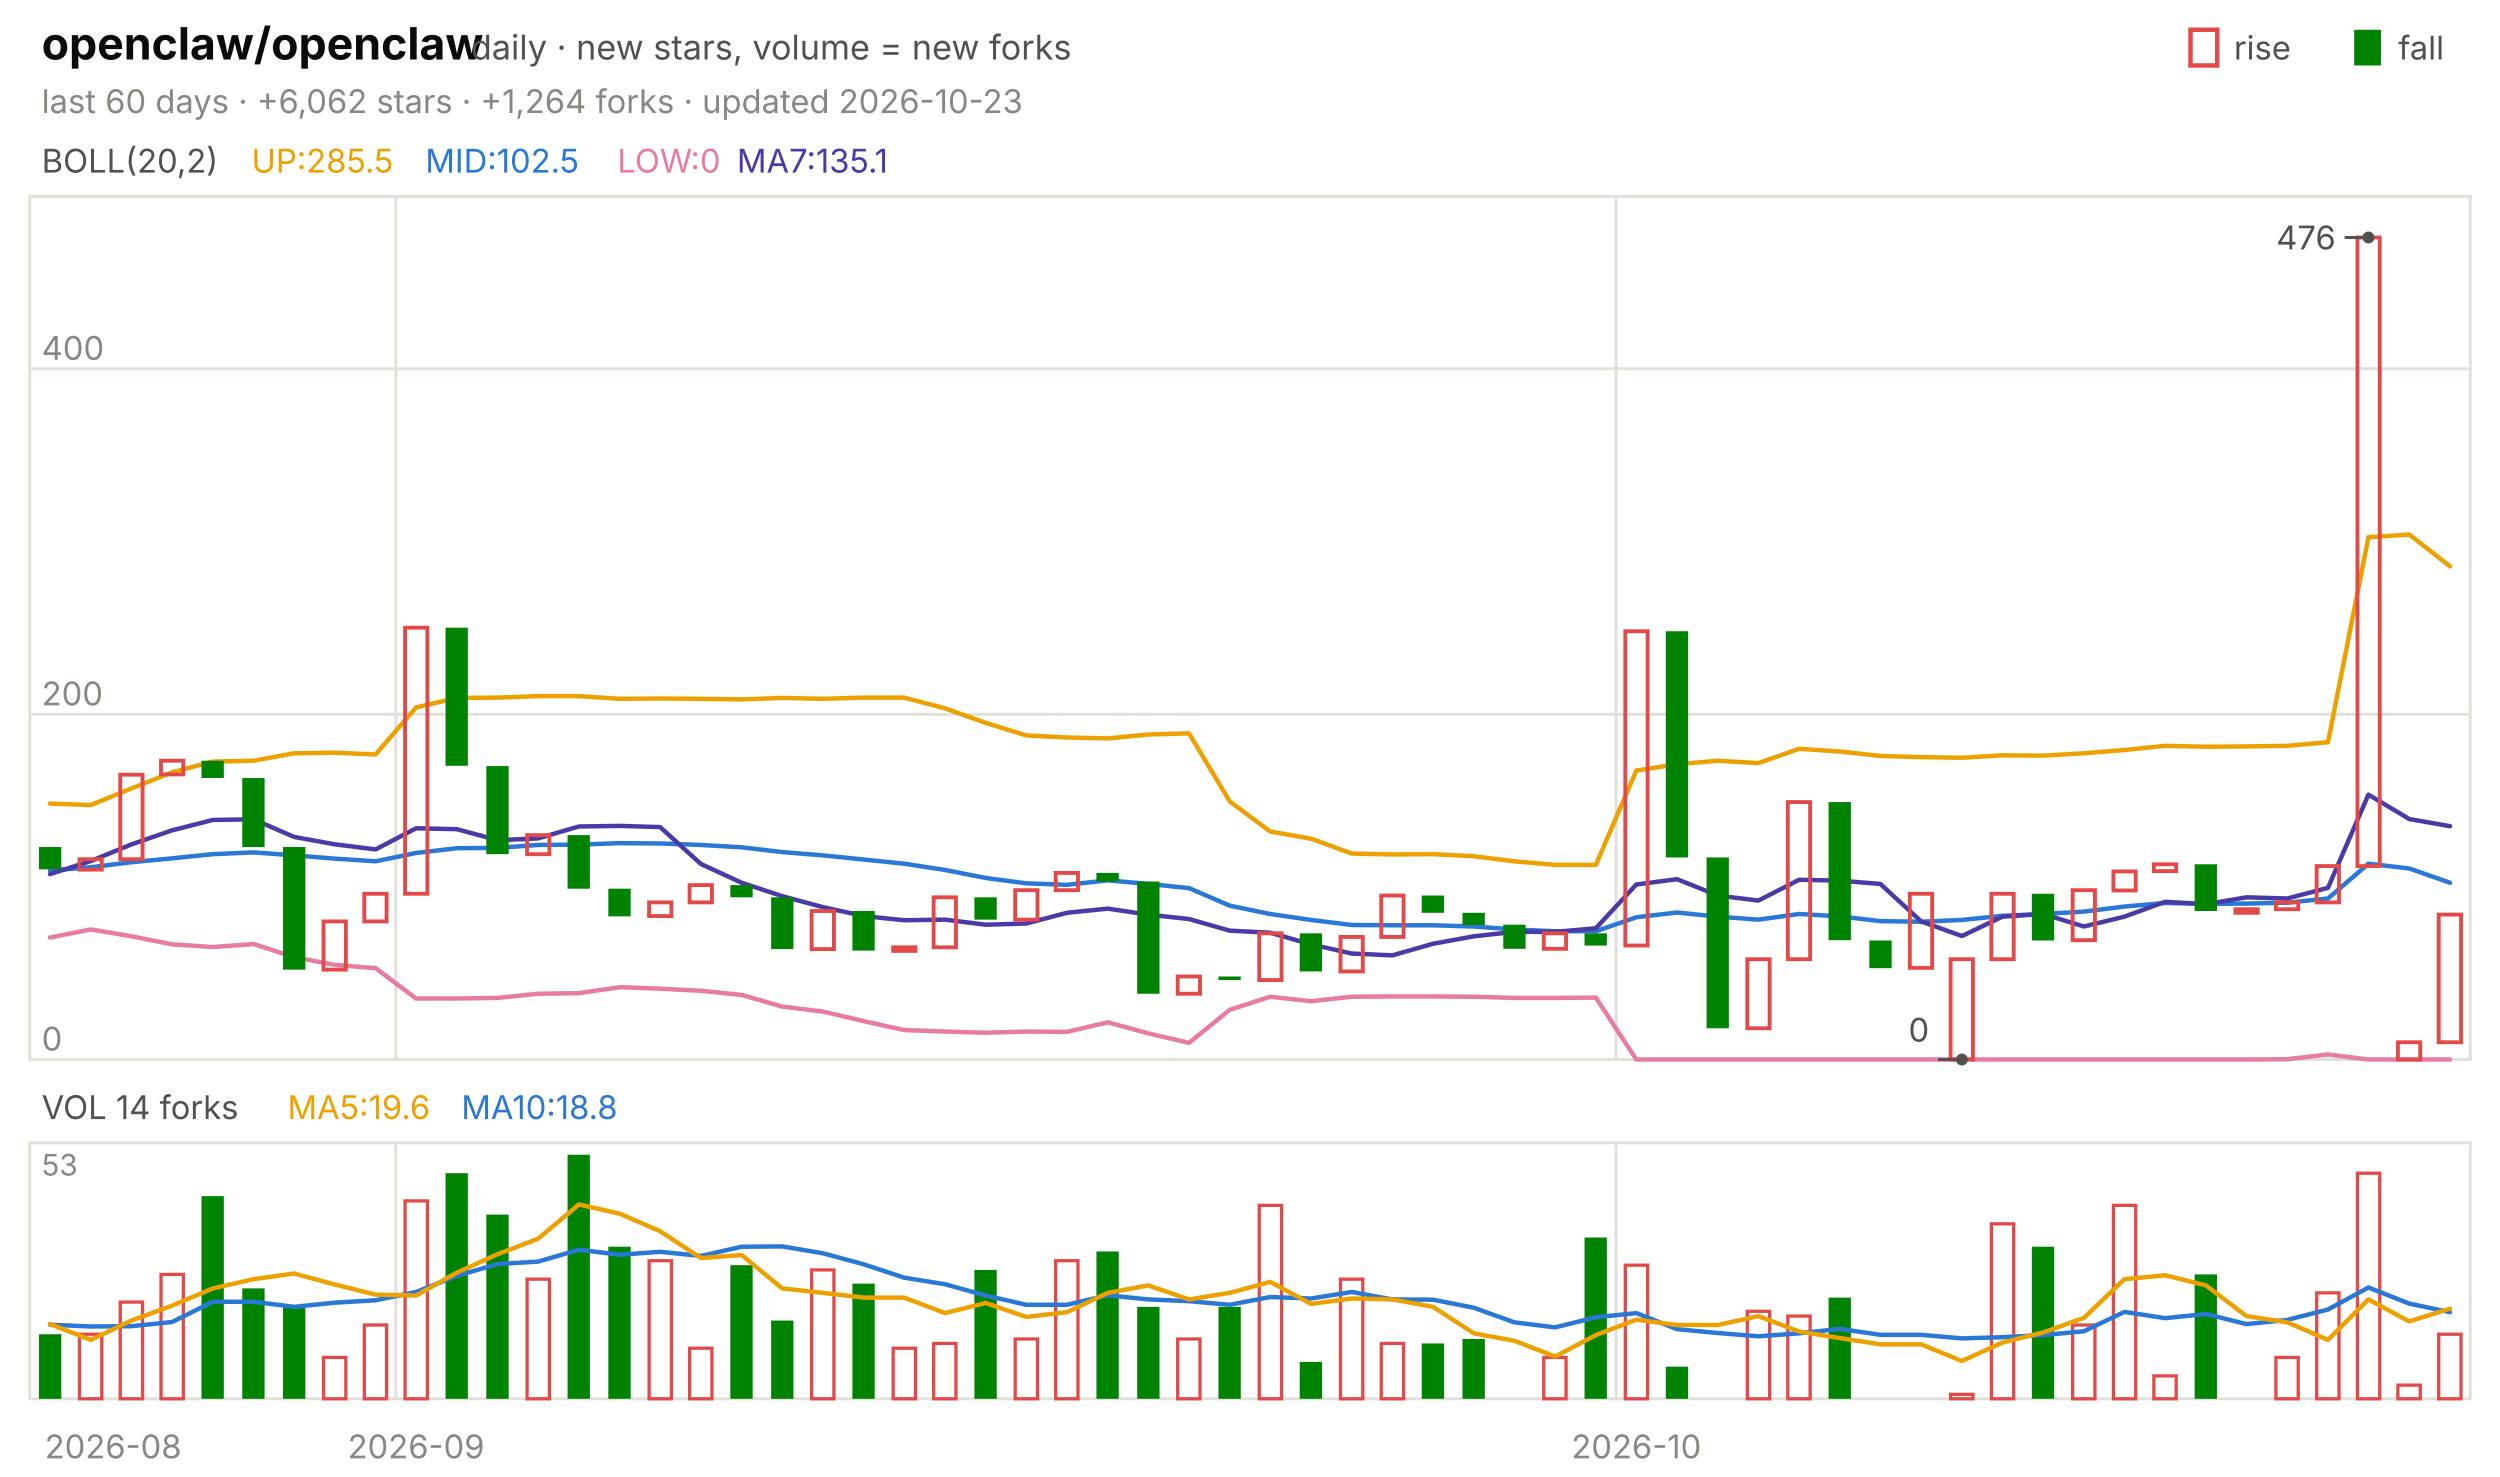
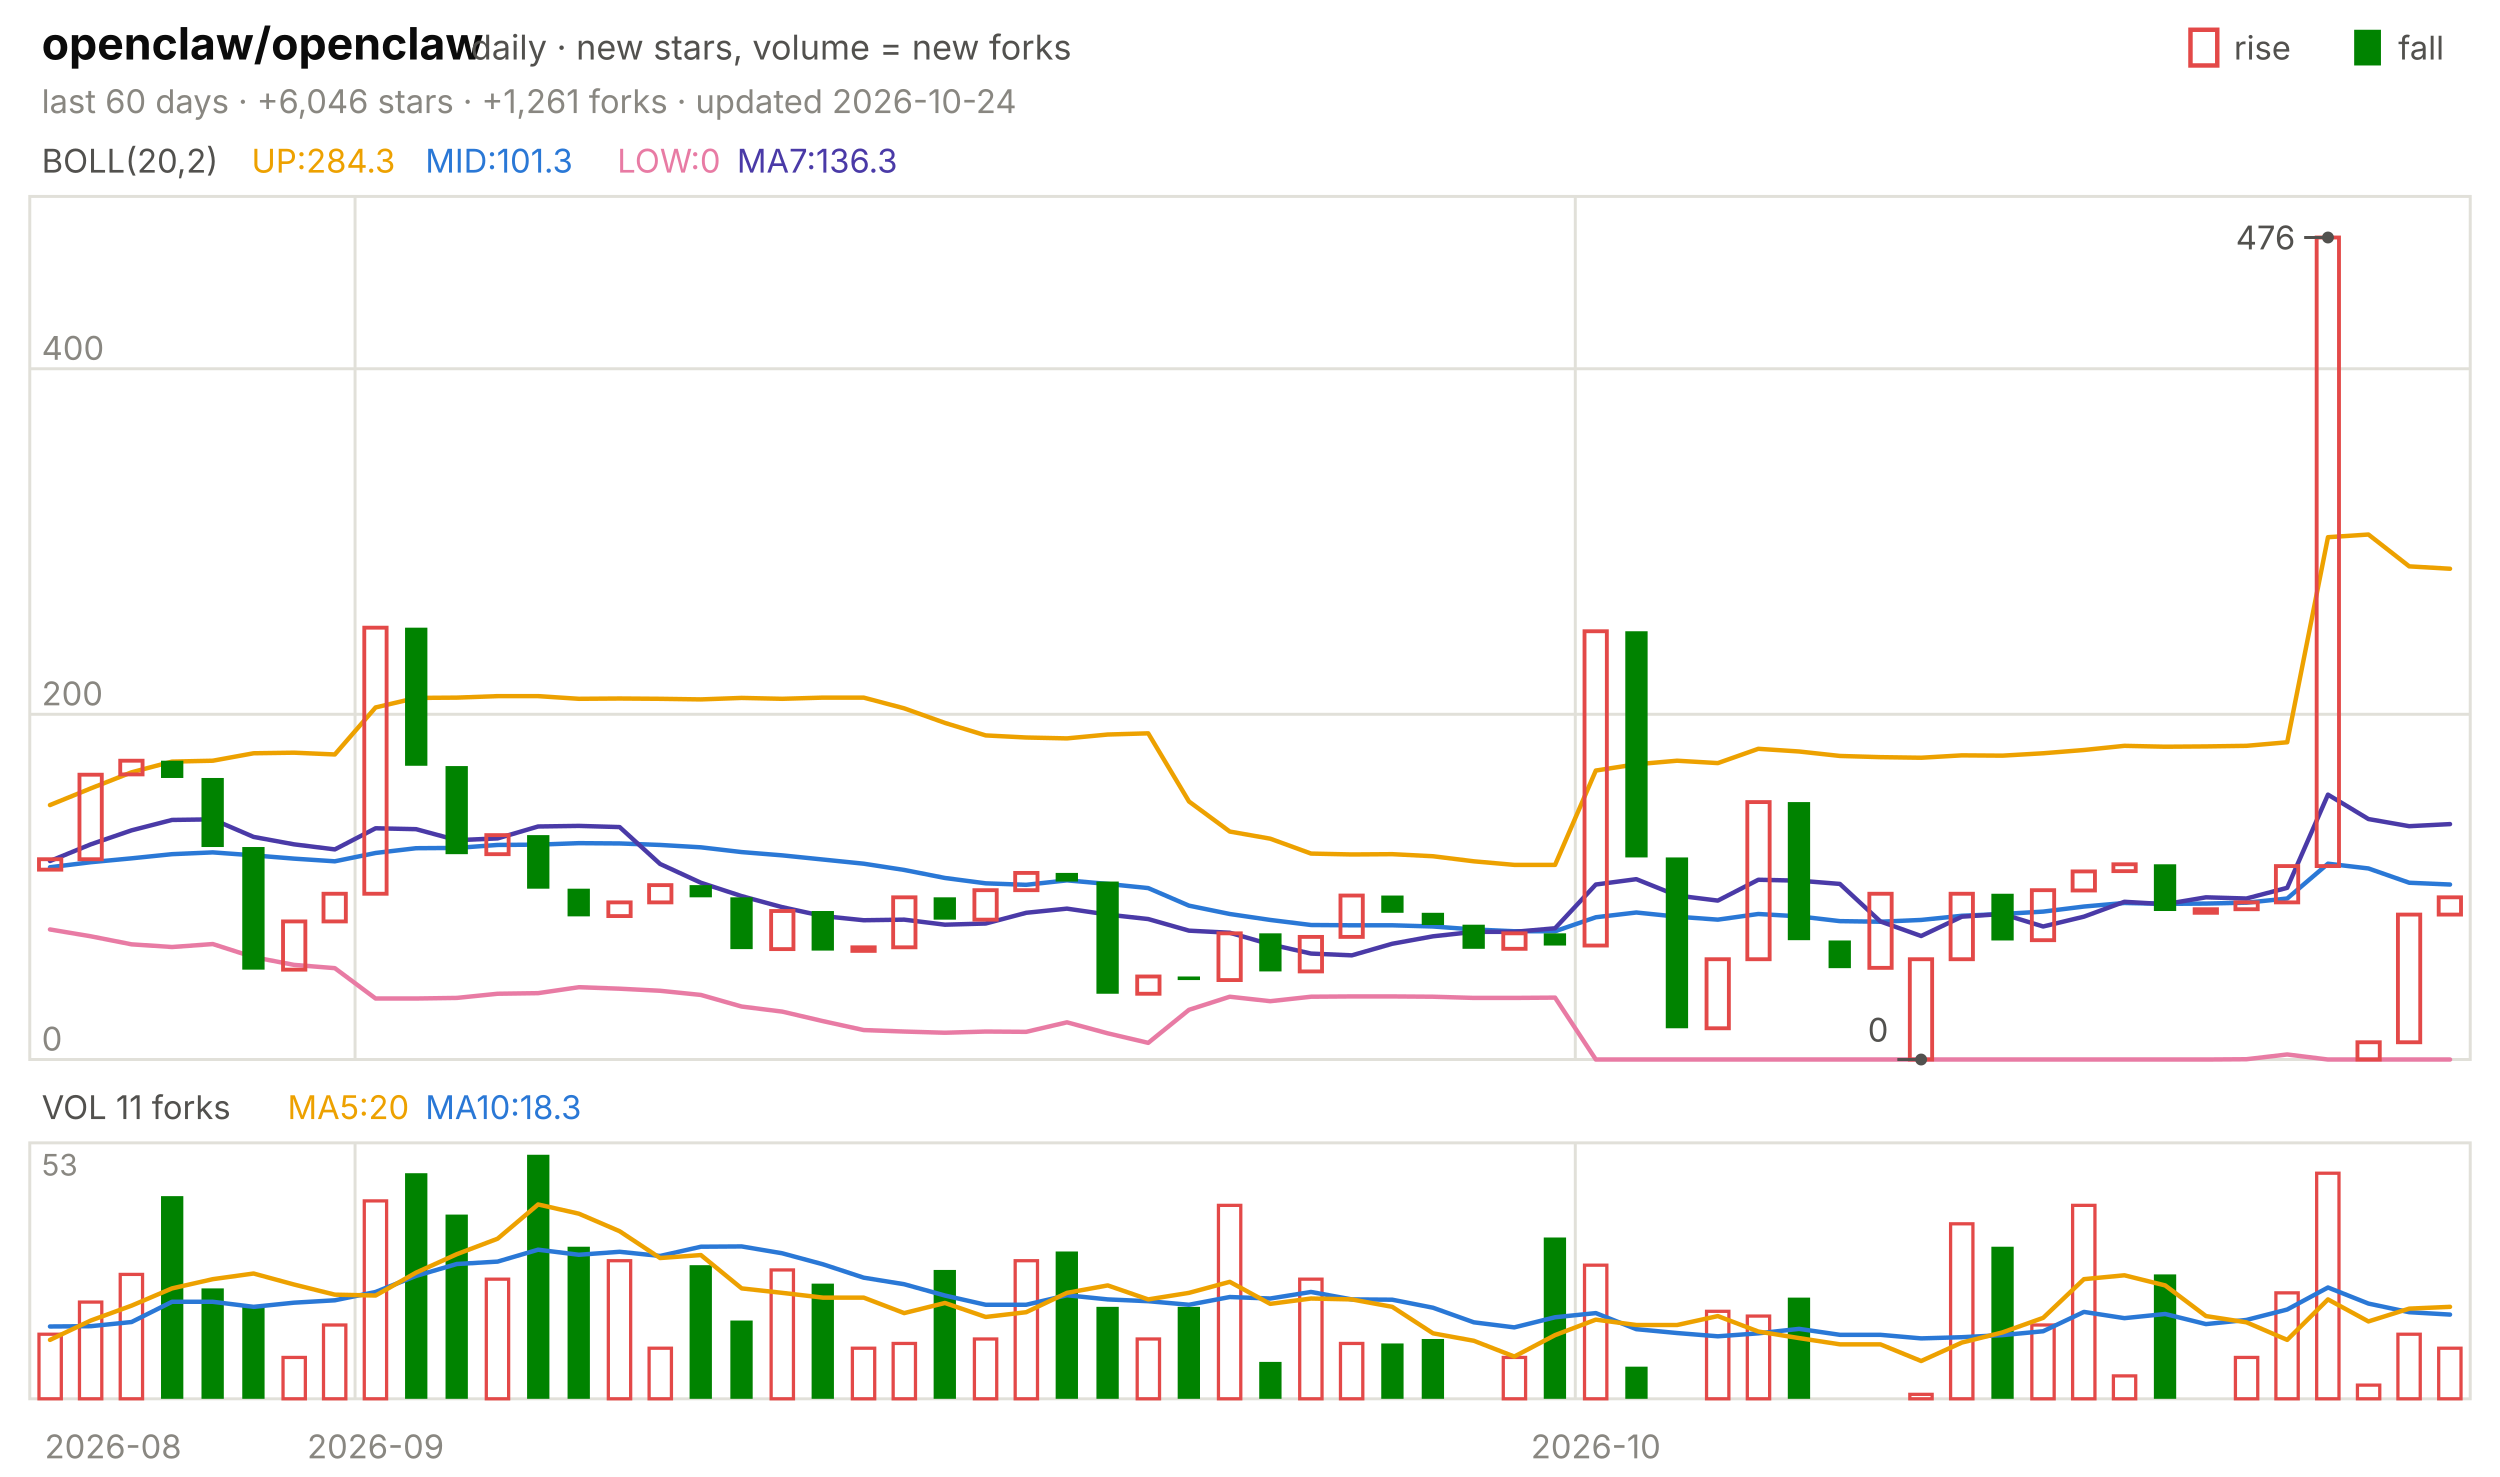
<svg xmlns="http://www.w3.org/2000/svg" viewBox="0 0 840 496" width="840" height="496" font-family="-apple-system,'Segoe UI',system-ui,sans-serif" role="img" aria-label="openclaw/openclaw candlestick chart">
  <text x="14.0" y="20.0" font-size="15" fill="#0b0b0b" font-weight="650">openclaw/openclaw</text>
  <text x="158.2" y="20.0" font-size="11.5" fill="#52514e">daily · new stars, volume = new forks</text>
  <text x="805.8" y="20.0" font-size="11.0" fill="#52514e">fall</text>
  <rect x="791" y="10" width="9" height="12" fill="#008300" />
  <text x="750.6" y="20.0" font-size="11.0" fill="#52514e">rise</text>
  <rect x="736" y="10" width="9" height="12" fill="none" stroke="#e34948" stroke-width="1.5" />
-   <text x="14.0" y="38.0" font-size="11.0" fill="#898781">last 60 days · +6,062 stars · +1,264 forks · updated 2026-10-23</text>
+   <text x="14.0" y="38.0" font-size="11.0" fill="#898781">last 60 days · +6,046 stars · +1,261 forks · updated 2026-10-24</text>
  <rect x="10" y="66" width="820" height="290" fill="none" stroke="#e1e0d9" />
  <rect x="10" y="384" width="820" height="86" fill="none" stroke="#e1e0d9" />
  <text x="38.0" y="490.0" font-size="11.0" fill="#898781" text-anchor="middle">2026-08</text>
-   <line x1="133.0" y1="66.0" x2="133.0" y2="356.0" stroke="#e1e0d9" stroke-width="1.0" />
-   <line x1="133.0" y1="384.0" x2="133.0" y2="470.0" stroke="#e1e0d9" stroke-width="1.0" />
-   <text x="139.8" y="490.0" font-size="11.0" fill="#898781" text-anchor="middle">2026-09</text>
-   <line x1="543.0" y1="66.0" x2="543.0" y2="356.0" stroke="#e1e0d9" stroke-width="1.0" />
-   <line x1="543.0" y1="384.0" x2="543.0" y2="470.0" stroke="#e1e0d9" stroke-width="1.0" />
-   <text x="549.8" y="490.0" font-size="11.0" fill="#898781" text-anchor="middle">2026-10</text>
+   <line x1="119.3" y1="66.0" x2="119.3" y2="356.0" stroke="#e1e0d9" stroke-width="1.0" />
+   <line x1="119.3" y1="384.0" x2="119.3" y2="470.0" stroke="#e1e0d9" stroke-width="1.0" />
+   <text x="126.2" y="490.0" font-size="11.0" fill="#898781" text-anchor="middle">2026-09</text>
+   <line x1="529.3" y1="66.0" x2="529.3" y2="356.0" stroke="#e1e0d9" stroke-width="1.0" />
+   <line x1="529.3" y1="384.0" x2="529.3" y2="470.0" stroke="#e1e0d9" stroke-width="1.0" />
+   <text x="536.2" y="490.0" font-size="11.0" fill="#898781" text-anchor="middle">2026-10</text>
  <text x="14.0" y="58.0" font-size="11.0" fill="#52514e">BOLL(20,2)</text>
-   <text x="84.5" y="58.0" font-size="11.0" fill="#eda100">UP:285.5</text>
-   <text x="142.9" y="58.0" font-size="11.0" fill="#2a78d6">MID:102.5</text>
+   <text x="84.5" y="58.0" font-size="11.0" fill="#eda100">UP:284.3</text>
+   <text x="142.9" y="58.0" font-size="11.0" fill="#2a78d6">MID:101.3</text>
  <text x="207.4" y="58.0" font-size="11.0" fill="#e87ba4">LOW:0</text>
-   <text x="247.6" y="58.0" font-size="11.0" fill="#4a3aa7">MA7:135.1</text>
+   <text x="247.6" y="58.0" font-size="11.0" fill="#4a3aa7">MA7:136.3</text>
  <line x1="10.0" y1="356.0" x2="830.0" y2="356.0" stroke="#e1e0d9" stroke-width="1.0" />
  <text x="14.0" y="353.0" font-size="11.0" fill="#898781">0</text>
  <line x1="10.0" y1="240.0" x2="830.0" y2="240.0" stroke="#e1e0d9" stroke-width="1.0" />
  <text x="14.0" y="237.0" font-size="11.0" fill="#898781">200</text>
  <line x1="10.0" y1="123.9" x2="830.0" y2="123.9" stroke="#e1e0d9" stroke-width="1.0" />
  <text x="14.0" y="120.9" font-size="11.0" fill="#898781">400</text>
-   <polyline points="16.8,270.0 30.5,270.5 44.2,264.9 57.8,259.5 71.5,255.9 85.2,255.6 98.8,253.1 112.5,252.9 126.2,253.5 139.8,237.7 153.5,234.5 167.2,234.4 180.8,233.9 194.5,233.9 208.2,234.8 221.8,234.7 235.5,234.8 249.2,235.0 262.8,234.5 276.5,234.8 290.2,234.4 303.8,234.4 317.5,238.0 331.2,242.9 344.8,247.1 358.5,247.8 372.2,248.1 385.8,246.8 399.5,246.4 413.2,269.3 426.8,279.4 440.5,281.8 454.2,286.8 467.8,287.1 481.5,287.0 495.2,287.7 508.8,289.4 522.5,290.6 536.2,290.6 549.8,258.9 563.5,256.8 577.2,255.6 590.8,256.4 604.5,251.6 618.2,252.5 631.8,254.0 645.5,254.4 659.2,254.6 672.8,253.8 686.5,253.9 700.2,253.1 713.8,252.0 727.5,250.6 741.2,250.9 754.8,250.8 768.5,250.6 782.2,249.4 795.8,180.5 809.5,179.6 823.2,190.3" fill="none" stroke="#eda100" stroke-width="1.5" stroke-linejoin="round" stroke-linecap="round" />
-   <polyline points="16.8,292.5 30.5,291.4 44.2,289.7 57.8,288.4 71.5,287.0 85.2,286.4 98.8,287.4 112.5,288.5 126.2,289.4 139.8,286.6 153.5,285.0 167.2,284.9 180.8,283.9 194.5,283.8 208.2,283.3 221.8,283.4 235.5,283.9 249.2,284.7 262.8,286.3 276.5,287.4 290.2,288.8 303.8,290.2 317.5,292.3 331.2,295.0 344.8,296.8 358.5,297.3 372.2,295.8 385.8,297.0 399.5,298.4 413.2,304.3 426.8,307.1 440.5,309.1 454.2,310.8 467.8,310.9 481.5,310.9 495.2,311.3 508.8,312.3 522.5,312.9 536.2,312.9 549.8,308.2 563.5,306.6 577.2,308.0 590.8,309.0 604.5,307.1 618.2,307.9 631.8,309.5 645.5,309.7 659.2,309.1 672.8,307.7 686.5,307.1 700.2,306.3 713.8,304.6 727.5,303.4 741.2,303.7 754.8,303.6 768.5,303.3 782.2,301.9 795.8,290.2 809.5,291.8 823.2,296.6" fill="none" stroke="#2a78d6" stroke-width="1.5" stroke-linejoin="round" stroke-linecap="round" />
-   <polyline points="16.8,315.0 30.5,312.3 44.2,314.6 57.8,317.3 71.5,318.2 85.2,317.2 98.8,321.6 112.5,324.2 126.2,325.3 139.8,335.5 153.5,335.5 167.2,335.3 180.8,333.9 194.5,333.7 208.2,331.7 221.8,332.2 235.5,332.9 249.2,334.3 262.8,338.2 276.5,339.9 290.2,343.1 303.8,346.1 317.5,346.6 331.2,347.0 344.8,346.6 358.5,346.7 372.2,343.5 385.8,347.2 399.5,350.4 413.2,339.3 426.8,334.9 440.5,336.4 454.2,334.9 467.8,334.8 481.5,334.8 495.2,334.9 508.8,335.3 522.5,335.3 536.2,335.2 549.8,356.0 563.5,356.0 577.2,356.0 590.8,356.0 604.5,356.0 618.2,356.0 631.8,356.0 645.5,356.0 659.2,356.0 672.8,356.0 686.5,356.0 700.2,356.0 713.8,356.0 727.5,356.0 741.2,356.0 754.8,356.0 768.5,355.9 782.2,354.3 795.8,356.0 809.5,356.0 823.2,356.0" fill="none" stroke="#e87ba4" stroke-width="1.5" stroke-linejoin="round" stroke-linecap="round" />
-   <polyline points="16.8,293.7 30.5,289.3 44.2,283.7 57.8,279.0 71.5,275.5 85.2,275.3 98.8,281.2 112.5,283.7 126.2,285.4 139.8,278.3 153.5,278.6 167.2,282.3 180.8,281.7 194.5,277.7 208.2,277.5 221.8,277.9 235.5,290.3 249.2,296.6 262.8,301.1 276.5,304.8 290.2,307.8 303.8,309.2 317.5,309.0 331.2,310.7 344.8,310.3 358.5,306.7 372.2,305.3 385.8,307.3 399.5,308.8 413.2,312.7 426.8,313.4 440.5,317.3 454.2,320.4 467.8,321.0 481.5,317.1 495.2,314.6 508.8,313.1 522.5,313.1 536.2,311.9 549.8,297.2 563.5,295.4 577.2,300.9 590.8,302.6 604.5,295.6 618.2,295.9 631.8,297.0 645.5,309.6 659.2,314.5 672.8,308.0 686.5,307.1 700.2,311.3 713.8,308.0 727.5,303.0 741.2,303.8 754.8,301.5 768.5,301.9 782.2,298.3 795.8,267.0 809.5,275.2 823.2,277.6" fill="none" stroke="#4a3aa7" stroke-width="1.5" stroke-linejoin="round" stroke-linecap="round" />
-   <rect x="13.1" y="284.6" width="7.5" height="7.5" fill="#008300" />
-   <rect x="26.7" y="288.7" width="7.5" height="3.5" fill="none" stroke="#e34948" stroke-width="1.3" />
-   <rect x="40.4" y="260.3" width="7.5" height="28.4" fill="none" stroke="#e34948" stroke-width="1.3" />
-   <rect x="54.1" y="255.6" width="7.5" height="4.6" fill="none" stroke="#e34948" stroke-width="1.3" />
-   <rect x="67.7" y="255.6" width="7.5" height="5.8" fill="#008300" />
-   <rect x="81.4" y="261.4" width="7.5" height="23.2" fill="#008300" />
-   <rect x="95.1" y="284.6" width="7.5" height="41.2" fill="#008300" />
-   <rect x="108.7" y="309.6" width="7.5" height="16.2" fill="none" stroke="#e34948" stroke-width="1.3" />
-   <rect x="122.4" y="300.3" width="7.5" height="9.3" fill="none" stroke="#e34948" stroke-width="1.3" />
-   <rect x="136.1" y="210.9" width="7.5" height="89.4" fill="none" stroke="#e34948" stroke-width="1.3" />
-   <rect x="149.7" y="210.9" width="7.5" height="46.4" fill="#008300" />
-   <rect x="163.4" y="257.4" width="7.5" height="29.6" fill="#008300" />
-   <rect x="177.1" y="280.6" width="7.5" height="6.4" fill="none" stroke="#e34948" stroke-width="1.3" />
-   <rect x="190.7" y="280.6" width="7.5" height="18.0" fill="#008300" />
-   <rect x="204.4" y="298.6" width="7.5" height="9.3" fill="#008300" />
-   <rect x="218.1" y="303.2" width="7.5" height="4.6" fill="none" stroke="#e34948" stroke-width="1.3" />
-   <rect x="231.7" y="297.4" width="7.5" height="5.8" fill="none" stroke="#e34948" stroke-width="1.3" />
-   <rect x="245.4" y="297.4" width="7.5" height="4.1" fill="#008300" />
-   <rect x="259.1" y="301.5" width="7.5" height="17.4" fill="#008300" />
-   <rect x="272.7" y="306.1" width="7.5" height="12.8" fill="none" stroke="#e34948" stroke-width="1.3" />
-   <rect x="286.4" y="306.1" width="7.5" height="13.3" fill="#008300" />
-   <rect x="300.1" y="318.3" width="7.5" height="1.2" fill="none" stroke="#e34948" stroke-width="1.3" />
-   <rect x="313.7" y="301.5" width="7.5" height="16.8" fill="none" stroke="#e34948" stroke-width="1.3" />
-   <rect x="327.4" y="301.5" width="7.5" height="7.5" fill="#008300" />
-   <rect x="341.1" y="299.1" width="7.5" height="9.9" fill="none" stroke="#e34948" stroke-width="1.3" />
-   <rect x="354.7" y="293.3" width="7.5" height="5.8" fill="none" stroke="#e34948" stroke-width="1.3" />
-   <rect x="368.4" y="293.3" width="7.5" height="2.9" fill="#008300" />
-   <rect x="382.1" y="296.2" width="7.5" height="37.7" fill="#008300" />
-   <rect x="395.7" y="328.1" width="7.5" height="5.8" fill="none" stroke="#e34948" stroke-width="1.3" />
-   <rect x="409.4" y="328.1" width="7.5" height="1.2" fill="#008300" />
-   <rect x="423.1" y="313.6" width="7.5" height="15.7" fill="none" stroke="#e34948" stroke-width="1.3" />
-   <rect x="436.7" y="313.6" width="7.5" height="12.8" fill="#008300" />
-   <rect x="450.4" y="314.8" width="7.5" height="11.6" fill="none" stroke="#e34948" stroke-width="1.3" />
-   <rect x="464.1" y="300.9" width="7.5" height="13.9" fill="none" stroke="#e34948" stroke-width="1.3" />
-   <rect x="477.7" y="300.9" width="7.5" height="5.8" fill="#008300" />
-   <rect x="491.4" y="306.7" width="7.5" height="4.1" fill="#008300" />
-   <rect x="505.1" y="310.7" width="7.5" height="8.1" fill="#008300" />
-   <rect x="518.7" y="313.6" width="7.5" height="5.2" fill="none" stroke="#e34948" stroke-width="1.3" />
-   <rect x="532.4" y="313.6" width="7.5" height="4.1" fill="#008300" />
-   <rect x="546.1" y="212.1" width="7.5" height="105.6" fill="none" stroke="#e34948" stroke-width="1.3" />
-   <rect x="559.7" y="212.1" width="7.5" height="76.0" fill="#008300" />
-   <rect x="573.4" y="288.1" width="7.5" height="57.4" fill="#008300" />
-   <rect x="587.1" y="322.3" width="7.5" height="23.2" fill="none" stroke="#e34948" stroke-width="1.3" />
-   <rect x="600.7" y="269.5" width="7.5" height="52.8" fill="none" stroke="#e34948" stroke-width="1.3" />
-   <rect x="614.4" y="269.5" width="7.5" height="46.4" fill="#008300" />
-   <rect x="628.1" y="316.0" width="7.5" height="9.3" fill="#008300" />
-   <rect x="641.7" y="300.3" width="7.5" height="24.9" fill="none" stroke="#e34948" stroke-width="1.3" />
-   <rect x="655.4" y="322.3" width="7.5" height="33.7" fill="none" stroke="#e34948" stroke-width="1.3" />
-   <rect x="669.1" y="300.3" width="7.5" height="22.0" fill="none" stroke="#e34948" stroke-width="1.3" />
-   <rect x="682.7" y="300.3" width="7.5" height="15.7" fill="#008300" />
-   <rect x="696.4" y="299.1" width="7.5" height="16.8" fill="none" stroke="#e34948" stroke-width="1.3" />
-   <rect x="710.1" y="292.8" width="7.5" height="6.4" fill="none" stroke="#e34948" stroke-width="1.3" />
-   <rect x="723.7" y="290.4" width="7.5" height="2.3" fill="none" stroke="#e34948" stroke-width="1.3" />
-   <rect x="737.4" y="290.4" width="7.5" height="15.7" fill="#008300" />
-   <rect x="751.1" y="305.5" width="7.5" height="1.2" fill="none" stroke="#e34948" stroke-width="1.3" />
-   <rect x="764.7" y="303.2" width="7.5" height="2.3" fill="none" stroke="#e34948" stroke-width="1.3" />
-   <rect x="778.4" y="291.0" width="7.5" height="12.2" fill="none" stroke="#e34948" stroke-width="1.3" />
-   <rect x="792.1" y="79.8" width="7.5" height="211.2" fill="none" stroke="#e34948" stroke-width="1.3" />
-   <rect x="805.7" y="350.2" width="7.5" height="5.8" fill="none" stroke="#e34948" stroke-width="1.3" />
-   <rect x="819.4" y="307.3" width="7.5" height="42.9" fill="none" stroke="#e34948" stroke-width="1.3" />
-   <circle cx="795.8" cy="79.8" r="2" fill="#52514e" />
-   <line x1="795.8" y1="79.8" x2="787.8" y2="79.8" stroke="#52514e" stroke-width="1.0" />
-   <text x="784.8" y="83.8" font-size="11.0" fill="#52514e" text-anchor="end">476</text>
-   <circle cx="659.2" cy="356.0" r="2" fill="#52514e" />
-   <line x1="659.2" y1="356.0" x2="651.2" y2="356.0" stroke="#52514e" stroke-width="1.0" />
-   <text x="648.2" y="350.0" font-size="11.0" fill="#52514e" text-anchor="end">0</text>
-   <text x="14.0" y="376.0" font-size="11.0" fill="#52514e">VOL 14 forks</text>
-   <text x="96.6" y="376.0" font-size="11.0" fill="#eda100">MA5:19.6</text>
-   <text x="155.0" y="376.0" font-size="11.0" fill="#2a78d6">MA10:18.8</text>
+   <polyline points="16.8,270.5 30.5,264.9 44.2,259.5 57.8,255.9 71.5,255.6 85.2,253.1 98.8,252.9 112.5,253.5 126.2,237.7 139.8,234.5 153.5,234.4 167.2,233.9 180.8,233.9 194.5,234.8 208.2,234.7 221.8,234.8 235.5,235.0 249.2,234.5 262.8,234.8 276.5,234.4 290.2,234.4 303.8,238.0 317.5,242.9 331.2,247.1 344.8,247.8 358.5,248.1 372.2,246.8 385.8,246.4 399.5,269.3 413.2,279.4 426.8,281.8 440.5,286.8 454.2,287.1 467.8,287.0 481.5,287.7 495.2,289.4 508.8,290.6 522.5,290.6 536.2,258.9 549.8,256.8 563.5,255.6 577.2,256.4 590.8,251.6 604.5,252.5 618.2,254.0 631.8,254.4 645.5,254.6 659.2,253.8 672.8,253.9 686.5,253.1 700.2,252.0 713.8,250.6 727.5,250.9 741.2,250.8 754.8,250.6 768.5,249.4 782.2,180.5 795.8,179.6 809.5,190.3 823.2,191.1" fill="none" stroke="#eda100" stroke-width="1.5" stroke-linejoin="round" stroke-linecap="round" />
+   <polyline points="16.8,291.4 30.5,289.7 44.2,288.4 57.8,287.0 71.5,286.4 85.2,287.4 98.8,288.5 112.5,289.4 126.2,286.6 139.8,285.0 153.5,284.9 167.2,283.9 180.8,283.8 194.5,283.3 208.2,283.4 221.8,283.9 235.5,284.7 249.2,286.3 262.8,287.4 276.5,288.8 290.2,290.2 303.8,292.3 317.5,295.0 331.2,296.8 344.8,297.3 358.5,295.8 372.2,297.0 385.8,298.4 399.5,304.3 413.2,307.1 426.8,309.1 440.5,310.8 454.2,310.9 467.8,310.9 481.5,311.3 495.2,312.3 508.8,312.9 522.5,312.9 536.2,308.2 549.8,306.6 563.5,308.0 577.2,309.0 590.8,307.1 604.5,307.9 618.2,309.5 631.8,309.7 645.5,309.1 659.2,307.7 672.8,307.1 686.5,306.3 700.2,304.6 713.8,303.4 727.5,303.7 741.2,303.6 754.8,303.3 768.5,301.9 782.2,290.2 795.8,291.8 809.5,296.6 823.2,297.2" fill="none" stroke="#2a78d6" stroke-width="1.5" stroke-linejoin="round" stroke-linecap="round" />
+   <polyline points="16.8,312.3 30.5,314.6 44.2,317.3 57.8,318.2 71.5,317.2 85.2,321.6 98.8,324.2 112.5,325.3 126.2,335.5 139.8,335.5 153.5,335.3 167.2,333.9 180.8,333.7 194.5,331.7 208.2,332.2 221.8,332.9 235.5,334.3 249.2,338.2 262.8,339.9 276.5,343.1 290.2,346.1 303.8,346.6 317.5,347.0 331.2,346.6 344.8,346.7 358.5,343.5 372.2,347.2 385.8,350.4 399.5,339.3 413.2,334.9 426.8,336.4 440.5,334.9 454.2,334.8 467.8,334.8 481.5,334.9 495.2,335.3 508.8,335.3 522.5,335.2 536.2,356.0 549.8,356.0 563.5,356.0 577.2,356.0 590.8,356.0 604.5,356.0 618.2,356.0 631.8,356.0 645.5,356.0 659.2,356.0 672.8,356.0 686.5,356.0 700.2,356.0 713.8,356.0 727.5,356.0 741.2,356.0 754.8,355.9 768.5,354.3 782.2,356.0 795.8,356.0 809.5,356.0 823.2,356.0" fill="none" stroke="#e87ba4" stroke-width="1.5" stroke-linejoin="round" stroke-linecap="round" />
+   <polyline points="16.8,289.3 30.5,283.7 44.2,279.0 57.8,275.5 71.5,275.3 85.2,281.2 98.8,283.7 112.5,285.4 126.2,278.3 139.8,278.6 153.5,282.3 167.2,281.7 180.8,277.7 194.5,277.5 208.2,277.9 221.8,290.3 235.5,296.6 249.2,301.1 262.8,304.8 276.5,307.8 290.2,309.2 303.8,309.0 317.5,310.7 331.2,310.3 344.8,306.7 358.5,305.3 372.2,307.3 385.8,308.8 399.5,312.7 413.2,313.4 426.8,317.3 440.5,320.4 454.2,321.0 467.8,317.1 481.5,314.6 495.2,313.1 508.8,313.1 522.5,311.9 536.2,297.2 549.8,295.4 563.5,300.9 577.2,302.6 590.8,295.6 604.5,295.9 618.2,297.0 631.8,309.6 645.5,314.5 659.2,308.0 672.8,307.1 686.5,311.3 700.2,308.0 713.8,303.0 727.5,303.8 741.2,301.5 754.8,301.9 768.5,298.3 782.2,267.0 795.8,275.2 809.5,277.6 823.2,276.9" fill="none" stroke="#4a3aa7" stroke-width="1.5" stroke-linejoin="round" stroke-linecap="round" />
+   <rect x="13.1" y="288.7" width="7.5" height="3.5" fill="none" stroke="#e34948" stroke-width="1.3" />
+   <rect x="26.7" y="260.3" width="7.5" height="28.4" fill="none" stroke="#e34948" stroke-width="1.3" />
+   <rect x="40.4" y="255.6" width="7.5" height="4.6" fill="none" stroke="#e34948" stroke-width="1.3" />
+   <rect x="54.1" y="255.6" width="7.5" height="5.8" fill="#008300" />
+   <rect x="67.7" y="261.4" width="7.5" height="23.2" fill="#008300" />
+   <rect x="81.4" y="284.6" width="7.5" height="41.2" fill="#008300" />
+   <rect x="95.1" y="309.6" width="7.5" height="16.2" fill="none" stroke="#e34948" stroke-width="1.3" />
+   <rect x="108.7" y="300.3" width="7.5" height="9.3" fill="none" stroke="#e34948" stroke-width="1.3" />
+   <rect x="122.4" y="210.9" width="7.5" height="89.4" fill="none" stroke="#e34948" stroke-width="1.3" />
+   <rect x="136.1" y="210.9" width="7.5" height="46.4" fill="#008300" />
+   <rect x="149.7" y="257.4" width="7.5" height="29.6" fill="#008300" />
+   <rect x="163.4" y="280.6" width="7.5" height="6.4" fill="none" stroke="#e34948" stroke-width="1.3" />
+   <rect x="177.1" y="280.6" width="7.5" height="18.0" fill="#008300" />
+   <rect x="190.7" y="298.6" width="7.5" height="9.3" fill="#008300" />
+   <rect x="204.4" y="303.2" width="7.5" height="4.6" fill="none" stroke="#e34948" stroke-width="1.3" />
+   <rect x="218.1" y="297.4" width="7.5" height="5.8" fill="none" stroke="#e34948" stroke-width="1.3" />
+   <rect x="231.7" y="297.4" width="7.5" height="4.1" fill="#008300" />
+   <rect x="245.4" y="301.5" width="7.5" height="17.4" fill="#008300" />
+   <rect x="259.1" y="306.1" width="7.5" height="12.8" fill="none" stroke="#e34948" stroke-width="1.3" />
+   <rect x="272.7" y="306.1" width="7.5" height="13.3" fill="#008300" />
+   <rect x="286.4" y="318.3" width="7.5" height="1.2" fill="none" stroke="#e34948" stroke-width="1.3" />
+   <rect x="300.1" y="301.5" width="7.5" height="16.8" fill="none" stroke="#e34948" stroke-width="1.3" />
+   <rect x="313.7" y="301.5" width="7.5" height="7.5" fill="#008300" />
+   <rect x="327.4" y="299.1" width="7.5" height="9.9" fill="none" stroke="#e34948" stroke-width="1.3" />
+   <rect x="341.1" y="293.3" width="7.5" height="5.8" fill="none" stroke="#e34948" stroke-width="1.3" />
+   <rect x="354.7" y="293.3" width="7.5" height="2.9" fill="#008300" />
+   <rect x="368.4" y="296.2" width="7.5" height="37.7" fill="#008300" />
+   <rect x="382.1" y="328.1" width="7.5" height="5.8" fill="none" stroke="#e34948" stroke-width="1.3" />
+   <rect x="395.7" y="328.1" width="7.5" height="1.2" fill="#008300" />
+   <rect x="409.4" y="313.6" width="7.5" height="15.7" fill="none" stroke="#e34948" stroke-width="1.3" />
+   <rect x="423.1" y="313.6" width="7.5" height="12.8" fill="#008300" />
+   <rect x="436.7" y="314.8" width="7.5" height="11.6" fill="none" stroke="#e34948" stroke-width="1.3" />
+   <rect x="450.4" y="300.9" width="7.5" height="13.9" fill="none" stroke="#e34948" stroke-width="1.3" />
+   <rect x="464.1" y="300.9" width="7.5" height="5.8" fill="#008300" />
+   <rect x="477.7" y="306.7" width="7.5" height="4.1" fill="#008300" />
+   <rect x="491.4" y="310.7" width="7.5" height="8.1" fill="#008300" />
+   <rect x="505.1" y="313.6" width="7.5" height="5.2" fill="none" stroke="#e34948" stroke-width="1.3" />
+   <rect x="518.7" y="313.6" width="7.5" height="4.1" fill="#008300" />
+   <rect x="532.4" y="212.1" width="7.5" height="105.6" fill="none" stroke="#e34948" stroke-width="1.3" />
+   <rect x="546.1" y="212.1" width="7.5" height="76.0" fill="#008300" />
+   <rect x="559.7" y="288.1" width="7.5" height="57.4" fill="#008300" />
+   <rect x="573.4" y="322.3" width="7.5" height="23.2" fill="none" stroke="#e34948" stroke-width="1.3" />
+   <rect x="587.1" y="269.5" width="7.5" height="52.8" fill="none" stroke="#e34948" stroke-width="1.3" />
+   <rect x="600.7" y="269.5" width="7.5" height="46.4" fill="#008300" />
+   <rect x="614.4" y="316.0" width="7.5" height="9.3" fill="#008300" />
+   <rect x="628.1" y="300.3" width="7.5" height="24.9" fill="none" stroke="#e34948" stroke-width="1.3" />
+   <rect x="641.7" y="322.3" width="7.5" height="33.7" fill="none" stroke="#e34948" stroke-width="1.3" />
+   <rect x="655.4" y="300.3" width="7.5" height="22.0" fill="none" stroke="#e34948" stroke-width="1.3" />
+   <rect x="669.1" y="300.3" width="7.5" height="15.7" fill="#008300" />
+   <rect x="682.7" y="299.1" width="7.5" height="16.8" fill="none" stroke="#e34948" stroke-width="1.3" />
+   <rect x="696.4" y="292.8" width="7.5" height="6.4" fill="none" stroke="#e34948" stroke-width="1.3" />
+   <rect x="710.1" y="290.4" width="7.5" height="2.3" fill="none" stroke="#e34948" stroke-width="1.3" />
+   <rect x="723.7" y="290.4" width="7.5" height="15.7" fill="#008300" />
+   <rect x="737.4" y="305.5" width="7.5" height="1.2" fill="none" stroke="#e34948" stroke-width="1.3" />
+   <rect x="751.1" y="303.2" width="7.5" height="2.3" fill="none" stroke="#e34948" stroke-width="1.3" />
+   <rect x="764.7" y="291.0" width="7.5" height="12.2" fill="none" stroke="#e34948" stroke-width="1.3" />
+   <rect x="778.4" y="79.8" width="7.5" height="211.2" fill="none" stroke="#e34948" stroke-width="1.3" />
+   <rect x="792.1" y="350.2" width="7.5" height="5.8" fill="none" stroke="#e34948" stroke-width="1.3" />
+   <rect x="805.7" y="307.3" width="7.5" height="42.9" fill="none" stroke="#e34948" stroke-width="1.3" />
+   <rect x="819.4" y="301.5" width="7.5" height="5.8" fill="none" stroke="#e34948" stroke-width="1.3" />
+   <circle cx="782.2" cy="79.8" r="2" fill="#52514e" />
+   <line x1="782.2" y1="79.8" x2="774.2" y2="79.8" stroke="#52514e" stroke-width="1.0" />
+   <text x="771.2" y="83.8" font-size="11.0" fill="#52514e" text-anchor="end">476</text>
+   <circle cx="645.5" cy="356.0" r="2" fill="#52514e" />
+   <line x1="645.5" y1="356.0" x2="637.5" y2="356.0" stroke="#52514e" stroke-width="1.0" />
+   <text x="634.5" y="350.0" font-size="11.0" fill="#52514e" text-anchor="end">0</text>
+   <text x="14.0" y="376.0" font-size="11.0" fill="#52514e">VOL 11 forks</text>
+   <text x="96.6" y="376.0" font-size="11.0" fill="#eda100">MA5:20</text>
+   <text x="142.9" y="376.0" font-size="11.0" fill="#2a78d6">MA10:18.3</text>
  <text x="14.0" y="395.0" font-size="10" fill="#898781">53</text>
-   <rect x="13.1" y="448.3" width="7.5" height="21.7" fill="#008300" />
-   <rect x="26.7" y="448.3" width="7.5" height="21.7" fill="none" stroke="#e34948" stroke-width="1.1" />
-   <rect x="40.4" y="437.5" width="7.5" height="32.5" fill="none" stroke="#e34948" stroke-width="1.1" />
-   <rect x="54.1" y="428.2" width="7.5" height="41.8" fill="none" stroke="#e34948" stroke-width="1.1" />
-   <rect x="67.7" y="401.9" width="7.5" height="68.1" fill="#008300" />
-   <rect x="81.4" y="432.9" width="7.5" height="37.1" fill="#008300" />
-   <rect x="95.1" y="439.1" width="7.5" height="30.9" fill="#008300" />
-   <rect x="108.7" y="456.1" width="7.5" height="13.9" fill="none" stroke="#e34948" stroke-width="1.1" />
-   <rect x="122.4" y="445.2" width="7.5" height="24.8" fill="none" stroke="#e34948" stroke-width="1.1" />
-   <rect x="136.1" y="403.5" width="7.5" height="66.5" fill="none" stroke="#e34948" stroke-width="1.1" />
-   <rect x="149.7" y="394.2" width="7.5" height="75.8" fill="#008300" />
-   <rect x="163.4" y="408.1" width="7.5" height="61.9" fill="#008300" />
-   <rect x="177.1" y="429.8" width="7.5" height="40.2" fill="none" stroke="#e34948" stroke-width="1.1" />
-   <rect x="190.7" y="388.0" width="7.5" height="82.0" fill="#008300" />
-   <rect x="204.4" y="418.9" width="7.5" height="51.1" fill="#008300" />
-   <rect x="218.1" y="423.6" width="7.5" height="46.4" fill="none" stroke="#e34948" stroke-width="1.1" />
-   <rect x="231.7" y="453.0" width="7.5" height="17.0" fill="none" stroke="#e34948" stroke-width="1.1" />
-   <rect x="245.4" y="425.1" width="7.5" height="44.9" fill="#008300" />
-   <rect x="259.1" y="443.7" width="7.5" height="26.3" fill="#008300" />
-   <rect x="272.7" y="426.7" width="7.5" height="43.3" fill="none" stroke="#e34948" stroke-width="1.1" />
-   <rect x="286.4" y="431.3" width="7.5" height="38.7" fill="#008300" />
-   <rect x="300.1" y="453.0" width="7.5" height="17.0" fill="none" stroke="#e34948" stroke-width="1.1" />
-   <rect x="313.7" y="451.4" width="7.5" height="18.6" fill="none" stroke="#e34948" stroke-width="1.1" />
-   <rect x="327.4" y="426.7" width="7.5" height="43.3" fill="#008300" />
-   <rect x="341.1" y="449.9" width="7.5" height="20.1" fill="none" stroke="#e34948" stroke-width="1.1" />
-   <rect x="354.7" y="423.6" width="7.5" height="46.4" fill="none" stroke="#e34948" stroke-width="1.1" />
-   <rect x="368.4" y="420.5" width="7.5" height="49.5" fill="#008300" />
-   <rect x="382.1" y="439.1" width="7.5" height="30.9" fill="#008300" />
-   <rect x="395.7" y="449.9" width="7.5" height="20.1" fill="none" stroke="#e34948" stroke-width="1.1" />
-   <rect x="409.4" y="439.1" width="7.5" height="30.9" fill="#008300" />
-   <rect x="423.1" y="405.0" width="7.5" height="65.0" fill="none" stroke="#e34948" stroke-width="1.1" />
-   <rect x="436.7" y="457.6" width="7.5" height="12.4" fill="#008300" />
-   <rect x="450.4" y="429.8" width="7.5" height="40.2" fill="none" stroke="#e34948" stroke-width="1.1" />
-   <rect x="464.1" y="451.4" width="7.5" height="18.6" fill="none" stroke="#e34948" stroke-width="1.1" />
-   <rect x="477.7" y="451.4" width="7.5" height="18.6" fill="#008300" />
-   <rect x="491.4" y="449.9" width="7.5" height="20.1" fill="#008300" />
-   <rect x="518.7" y="456.1" width="7.5" height="13.9" fill="none" stroke="#e34948" stroke-width="1.1" />
-   <rect x="532.4" y="415.8" width="7.5" height="54.2" fill="#008300" />
-   <rect x="546.1" y="425.1" width="7.5" height="44.9" fill="none" stroke="#e34948" stroke-width="1.1" />
-   <rect x="559.7" y="459.2" width="7.5" height="10.8" fill="#008300" />
-   <rect x="587.1" y="440.6" width="7.5" height="29.4" fill="none" stroke="#e34948" stroke-width="1.1" />
-   <rect x="600.7" y="442.2" width="7.5" height="27.8" fill="none" stroke="#e34948" stroke-width="1.1" />
-   <rect x="614.4" y="436.0" width="7.5" height="34.0" fill="#008300" />
-   <rect x="655.4" y="468.5" width="7.5" height="1.5" fill="none" stroke="#e34948" stroke-width="1.1" />
-   <rect x="669.1" y="411.2" width="7.5" height="58.8" fill="none" stroke="#e34948" stroke-width="1.1" />
-   <rect x="682.7" y="418.9" width="7.5" height="51.1" fill="#008300" />
-   <rect x="696.4" y="445.2" width="7.5" height="24.8" fill="none" stroke="#e34948" stroke-width="1.1" />
-   <rect x="710.1" y="405.0" width="7.5" height="65.0" fill="none" stroke="#e34948" stroke-width="1.1" />
-   <rect x="723.7" y="462.3" width="7.5" height="7.7" fill="none" stroke="#e34948" stroke-width="1.1" />
-   <rect x="737.4" y="428.2" width="7.5" height="41.8" fill="#008300" />
-   <rect x="764.7" y="456.1" width="7.5" height="13.9" fill="none" stroke="#e34948" stroke-width="1.1" />
-   <rect x="778.4" y="434.4" width="7.5" height="35.6" fill="none" stroke="#e34948" stroke-width="1.1" />
-   <rect x="792.1" y="394.2" width="7.5" height="75.8" fill="none" stroke="#e34948" stroke-width="1.1" />
-   <rect x="805.7" y="465.4" width="7.5" height="4.6" fill="none" stroke="#e34948" stroke-width="1.1" />
-   <rect x="819.4" y="448.3" width="7.5" height="21.7" fill="none" stroke="#e34948" stroke-width="1.1" />
-   <polyline points="16.8,445.1 30.5,445.7 44.2,445.6 57.8,444.2 71.5,437.4 85.2,437.4 98.8,439.1 112.5,437.7 126.2,436.9 139.8,434.1 153.5,428.7 167.2,424.7 180.8,423.9 194.5,419.9 208.2,421.6 221.8,420.6 235.5,422.0 249.2,418.9 262.8,418.8 276.5,421.1 290.2,424.8 303.8,429.3 317.5,431.5 331.2,435.3 344.8,438.4 358.5,438.4 372.2,435.2 385.8,436.6 399.5,437.2 413.2,438.4 426.8,435.8 440.5,436.3 454.2,434.1 467.8,436.6 481.5,436.7 495.2,439.4 508.8,444.3 522.5,446.0 536.2,442.6 549.8,441.2 563.5,446.6 577.2,447.9 590.8,449.0 604.5,448.0 618.2,446.5 631.8,448.5 645.5,448.5 659.2,449.7 672.8,449.3 686.5,448.6 700.2,447.3 713.8,440.8 727.5,442.9 741.2,441.5 754.8,444.9 768.5,443.5 782.2,440.0 795.8,432.6 809.5,438.0 823.2,440.9" fill="none" stroke="#2a78d6" stroke-width="1.5" stroke-linejoin="round" stroke-linecap="round" />
-   <polyline points="16.8,444.9 30.5,450.2 44.2,443.7 57.8,438.7 71.5,432.9 85.2,429.8 98.8,427.9 112.5,431.6 126.2,435.0 139.8,435.3 153.5,427.6 167.2,421.4 180.8,416.2 194.5,404.7 208.2,407.8 221.8,413.7 235.5,422.7 249.2,421.7 262.8,432.9 276.5,434.4 290.2,436.0 303.8,436.0 317.5,441.2 331.2,437.8 344.8,442.5 358.5,440.9 372.2,434.4 385.8,431.9 399.5,436.6 413.2,434.4 426.8,430.7 440.5,438.1 454.2,436.3 467.8,436.6 481.5,439.1 495.2,448.0 508.8,450.5 522.5,455.8 536.2,448.6 549.8,443.4 563.5,445.2 577.2,445.2 590.8,442.2 604.5,447.4 618.2,449.6 631.8,451.7 645.5,451.7 659.2,457.3 672.8,451.1 686.5,447.7 700.2,442.8 713.8,429.8 727.5,428.5 741.2,431.9 754.8,442.2 768.5,444.3 782.2,450.2 795.8,436.6 809.5,444.0 823.2,439.7" fill="none" stroke="#eda100" stroke-width="1.5" stroke-linejoin="round" stroke-linecap="round" />
+   <rect x="13.1" y="448.3" width="7.5" height="21.7" fill="none" stroke="#e34948" stroke-width="1.1" />
+   <rect x="26.7" y="437.5" width="7.5" height="32.5" fill="none" stroke="#e34948" stroke-width="1.1" />
+   <rect x="40.4" y="428.2" width="7.5" height="41.8" fill="none" stroke="#e34948" stroke-width="1.1" />
+   <rect x="54.1" y="401.9" width="7.5" height="68.1" fill="#008300" />
+   <rect x="67.7" y="432.9" width="7.5" height="37.1" fill="#008300" />
+   <rect x="81.4" y="439.1" width="7.5" height="30.9" fill="#008300" />
+   <rect x="95.1" y="456.1" width="7.5" height="13.9" fill="none" stroke="#e34948" stroke-width="1.1" />
+   <rect x="108.7" y="445.2" width="7.5" height="24.8" fill="none" stroke="#e34948" stroke-width="1.1" />
+   <rect x="122.4" y="403.5" width="7.5" height="66.5" fill="none" stroke="#e34948" stroke-width="1.1" />
+   <rect x="136.1" y="394.2" width="7.5" height="75.8" fill="#008300" />
+   <rect x="149.7" y="408.1" width="7.5" height="61.9" fill="#008300" />
+   <rect x="163.4" y="429.8" width="7.5" height="40.2" fill="none" stroke="#e34948" stroke-width="1.1" />
+   <rect x="177.1" y="388.0" width="7.5" height="82.0" fill="#008300" />
+   <rect x="190.7" y="418.9" width="7.5" height="51.1" fill="#008300" />
+   <rect x="204.4" y="423.6" width="7.5" height="46.4" fill="none" stroke="#e34948" stroke-width="1.1" />
+   <rect x="218.1" y="453.0" width="7.5" height="17.0" fill="none" stroke="#e34948" stroke-width="1.1" />
+   <rect x="231.7" y="425.1" width="7.5" height="44.9" fill="#008300" />
+   <rect x="245.4" y="443.7" width="7.5" height="26.3" fill="#008300" />
+   <rect x="259.1" y="426.7" width="7.5" height="43.3" fill="none" stroke="#e34948" stroke-width="1.1" />
+   <rect x="272.7" y="431.3" width="7.5" height="38.7" fill="#008300" />
+   <rect x="286.4" y="453.0" width="7.5" height="17.0" fill="none" stroke="#e34948" stroke-width="1.1" />
+   <rect x="300.1" y="451.4" width="7.5" height="18.6" fill="none" stroke="#e34948" stroke-width="1.1" />
+   <rect x="313.7" y="426.7" width="7.5" height="43.3" fill="#008300" />
+   <rect x="327.4" y="449.9" width="7.5" height="20.1" fill="none" stroke="#e34948" stroke-width="1.1" />
+   <rect x="341.1" y="423.6" width="7.5" height="46.4" fill="none" stroke="#e34948" stroke-width="1.1" />
+   <rect x="354.7" y="420.5" width="7.5" height="49.5" fill="#008300" />
+   <rect x="368.4" y="439.1" width="7.5" height="30.9" fill="#008300" />
+   <rect x="382.1" y="449.9" width="7.5" height="20.1" fill="none" stroke="#e34948" stroke-width="1.1" />
+   <rect x="395.7" y="439.1" width="7.5" height="30.9" fill="#008300" />
+   <rect x="409.4" y="405.0" width="7.5" height="65.0" fill="none" stroke="#e34948" stroke-width="1.1" />
+   <rect x="423.1" y="457.6" width="7.5" height="12.4" fill="#008300" />
+   <rect x="436.7" y="429.8" width="7.5" height="40.2" fill="none" stroke="#e34948" stroke-width="1.1" />
+   <rect x="450.4" y="451.4" width="7.5" height="18.6" fill="none" stroke="#e34948" stroke-width="1.1" />
+   <rect x="464.1" y="451.4" width="7.5" height="18.6" fill="#008300" />
+   <rect x="477.7" y="449.9" width="7.5" height="20.1" fill="#008300" />
+   <rect x="505.1" y="456.1" width="7.5" height="13.9" fill="none" stroke="#e34948" stroke-width="1.1" />
+   <rect x="518.7" y="415.8" width="7.5" height="54.2" fill="#008300" />
+   <rect x="532.4" y="425.1" width="7.5" height="44.9" fill="none" stroke="#e34948" stroke-width="1.1" />
+   <rect x="546.1" y="459.2" width="7.5" height="10.8" fill="#008300" />
+   <rect x="573.4" y="440.6" width="7.5" height="29.4" fill="none" stroke="#e34948" stroke-width="1.1" />
+   <rect x="587.1" y="442.2" width="7.5" height="27.8" fill="none" stroke="#e34948" stroke-width="1.1" />
+   <rect x="600.7" y="436.0" width="7.5" height="34.0" fill="#008300" />
+   <rect x="641.7" y="468.5" width="7.5" height="1.5" fill="none" stroke="#e34948" stroke-width="1.1" />
+   <rect x="655.4" y="411.2" width="7.5" height="58.8" fill="none" stroke="#e34948" stroke-width="1.1" />
+   <rect x="669.1" y="418.9" width="7.5" height="51.1" fill="#008300" />
+   <rect x="682.7" y="445.2" width="7.5" height="24.8" fill="none" stroke="#e34948" stroke-width="1.1" />
+   <rect x="696.4" y="405.0" width="7.5" height="65.0" fill="none" stroke="#e34948" stroke-width="1.1" />
+   <rect x="710.1" y="462.3" width="7.5" height="7.7" fill="none" stroke="#e34948" stroke-width="1.1" />
+   <rect x="723.7" y="428.2" width="7.5" height="41.8" fill="#008300" />
+   <rect x="751.1" y="456.1" width="7.5" height="13.9" fill="none" stroke="#e34948" stroke-width="1.1" />
+   <rect x="764.7" y="434.4" width="7.5" height="35.6" fill="none" stroke="#e34948" stroke-width="1.1" />
+   <rect x="778.4" y="394.2" width="7.5" height="75.8" fill="none" stroke="#e34948" stroke-width="1.1" />
+   <rect x="792.1" y="465.4" width="7.5" height="4.6" fill="none" stroke="#e34948" stroke-width="1.1" />
+   <rect x="805.7" y="448.3" width="7.5" height="21.7" fill="none" stroke="#e34948" stroke-width="1.1" />
+   <rect x="819.4" y="453.0" width="7.5" height="17.0" fill="none" stroke="#e34948" stroke-width="1.1" />
+   <polyline points="16.8,445.7 30.5,445.6 44.2,444.2 57.8,437.4 71.5,437.4 85.2,439.1 98.8,437.7 112.5,436.9 126.2,434.1 139.8,428.7 153.5,424.7 167.2,423.9 180.8,419.9 194.5,421.6 208.2,420.6 221.8,422.0 235.5,418.9 249.2,418.8 262.8,421.1 276.5,424.8 290.2,429.3 303.8,431.5 317.5,435.3 331.2,438.4 344.8,438.4 358.5,435.2 372.2,436.6 385.8,437.2 399.5,438.4 413.2,435.8 426.8,436.3 440.5,434.1 454.2,436.6 467.8,436.7 481.5,439.4 495.2,444.3 508.8,446.0 522.5,442.6 536.2,441.2 549.8,446.6 563.5,447.9 577.2,449.0 590.8,448.0 604.5,446.5 618.2,448.5 631.8,448.5 645.5,449.7 659.2,449.3 672.8,448.6 686.5,447.3 700.2,440.8 713.8,442.9 727.5,441.5 741.2,444.9 754.8,443.5 768.5,440.0 782.2,432.6 795.8,438.0 809.5,440.9 823.2,441.7" fill="none" stroke="#2a78d6" stroke-width="1.5" stroke-linejoin="round" stroke-linecap="round" />
+   <polyline points="16.8,450.2 30.5,443.7 44.2,438.7 57.8,432.9 71.5,429.8 85.2,427.9 98.8,431.6 112.5,435.0 126.2,435.3 139.8,427.6 153.5,421.4 167.2,416.2 180.8,404.7 194.5,407.8 208.2,413.7 221.8,422.7 235.5,421.7 249.2,432.9 262.8,434.4 276.5,436.0 290.2,436.0 303.8,441.2 317.5,437.8 331.2,442.5 344.8,440.9 358.5,434.4 372.2,431.9 385.8,436.6 399.5,434.4 413.2,430.7 426.8,438.1 440.5,436.3 454.2,436.6 467.8,439.1 481.5,448.0 495.2,450.5 508.8,455.8 522.5,448.6 536.2,443.4 549.8,445.2 563.5,445.2 577.2,442.2 590.8,447.4 604.5,449.6 618.2,451.7 631.8,451.7 645.5,457.3 659.2,451.1 672.8,447.7 686.5,442.8 700.2,429.8 713.8,428.5 727.5,431.9 741.2,442.2 754.8,444.3 768.5,450.2 782.2,436.6 795.8,444.0 809.5,439.7 823.2,439.1" fill="none" stroke="#eda100" stroke-width="1.5" stroke-linejoin="round" stroke-linecap="round" />
</svg>
